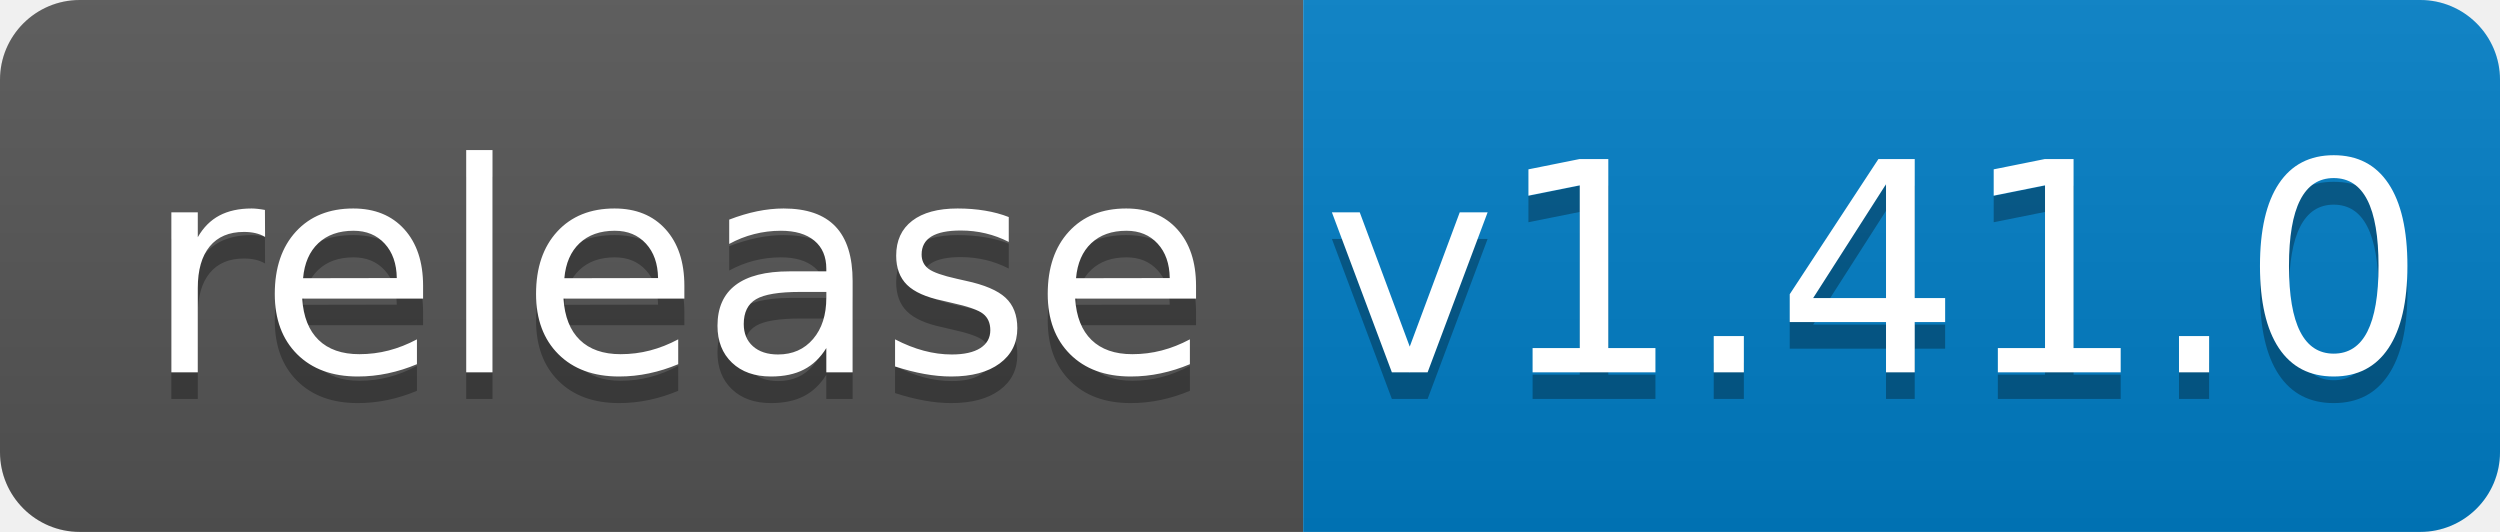
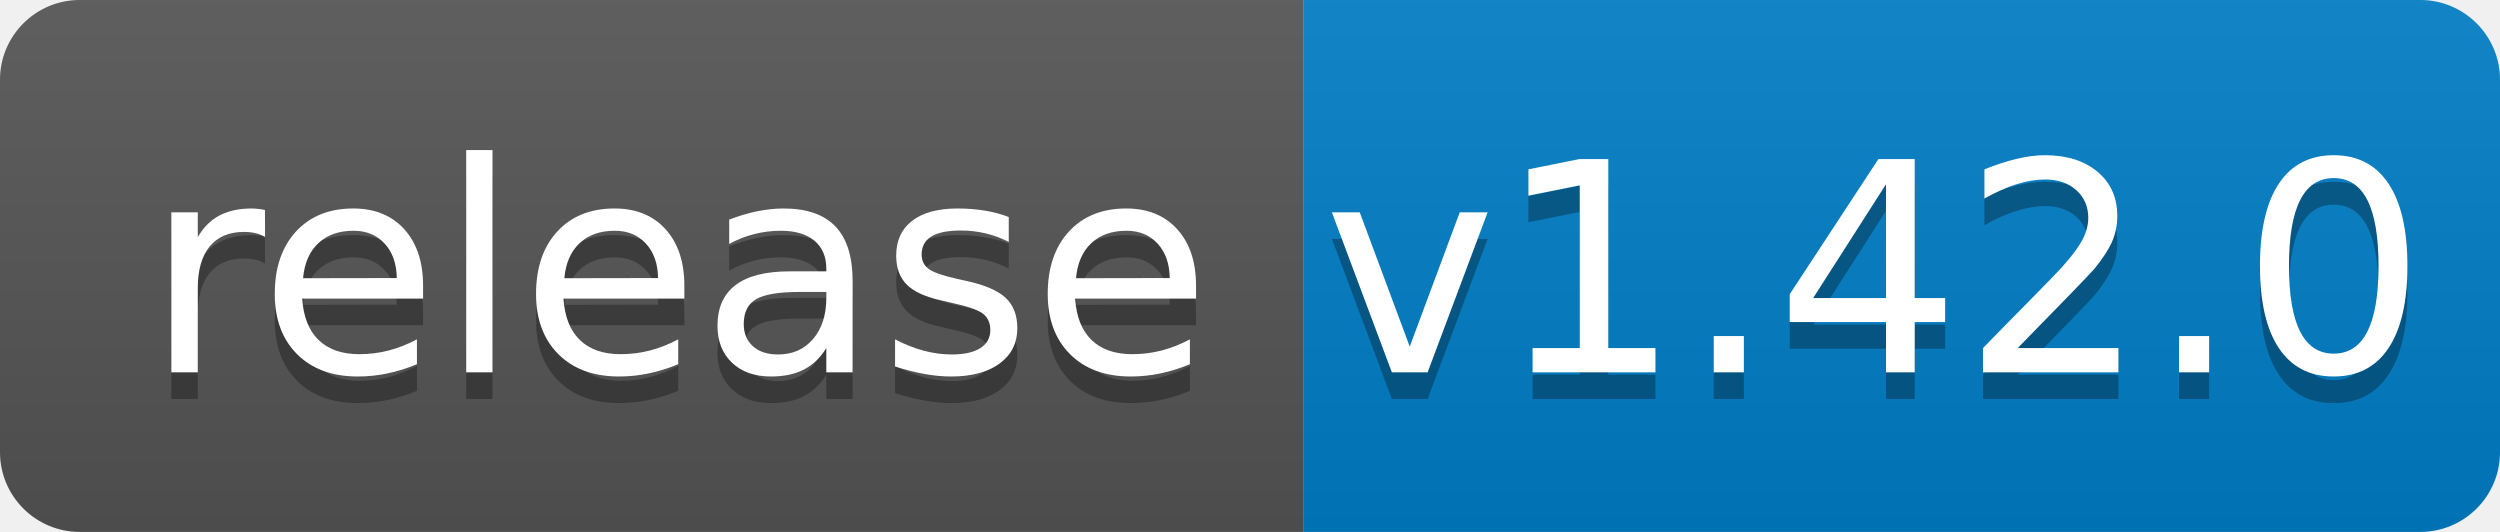
<svg xmlns="http://www.w3.org/2000/svg" width="94" height="20">
  <linearGradient id="b" x2="0" y2="100%">
    <stop offset="0" stop-color="#bbb" stop-opacity=".1" />
    <stop offset="1" stop-opacity=".1" />
  </linearGradient>
  <clipPath id="a">
    <rect width="94" height="20" rx="3" fill="#fff" />
  </clipPath>
  <g clip-path="url(#a)">
    <path fill="#555" d="M0 0h49v20H0z" />
    <path fill="#007ec6" d="M49 0h45v20H49z" />
    <path fill="url(#b)" d="M0 0h94v20H0z" />
  </g>
  <g fill="#fff" text-anchor="middle" font-family="DejaVu Sans,Verdana,Geneva,sans-serif" font-size="110">
    <text x="255" y="150" fill="#010101" fill-opacity=".3" transform="scale(.1)" textLength="390">release</text>
    <text x="255" y="140" transform="scale(.1)" textLength="390">release</text>
-     <text x="705" y="150" fill="#010101" fill-opacity=".3" transform="scale(.1)" textLength="350">v1.41.0</text>
-     <text x="705" y="140" transform="scale(.1)" textLength="350">v1.41.0</text>
+     <text x="705" y="150" fill="#010101" fill-opacity=".3" transform="scale(.1)" textLength="350">v1.42.0</text>
+     <text x="705" y="140" transform="scale(.1)" textLength="350">v1.42.0</text>
  </g>
</svg>
